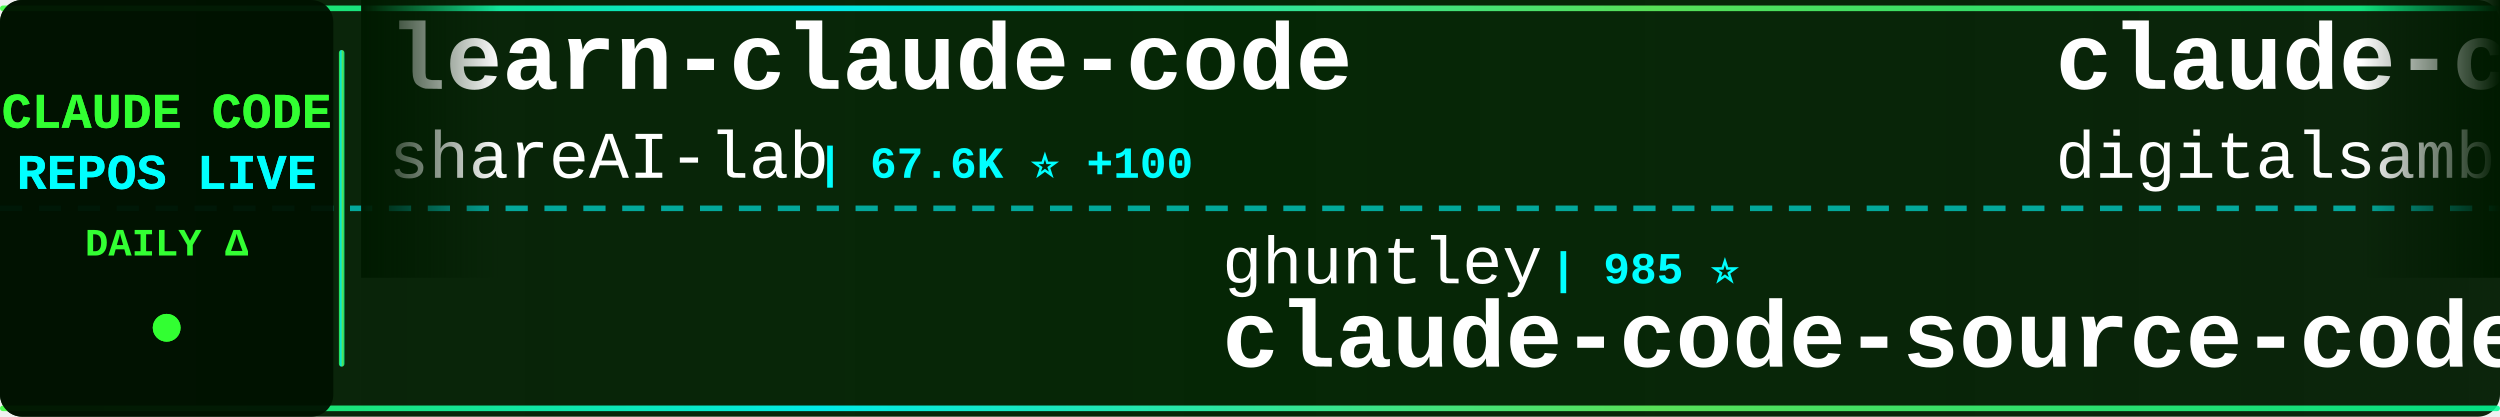
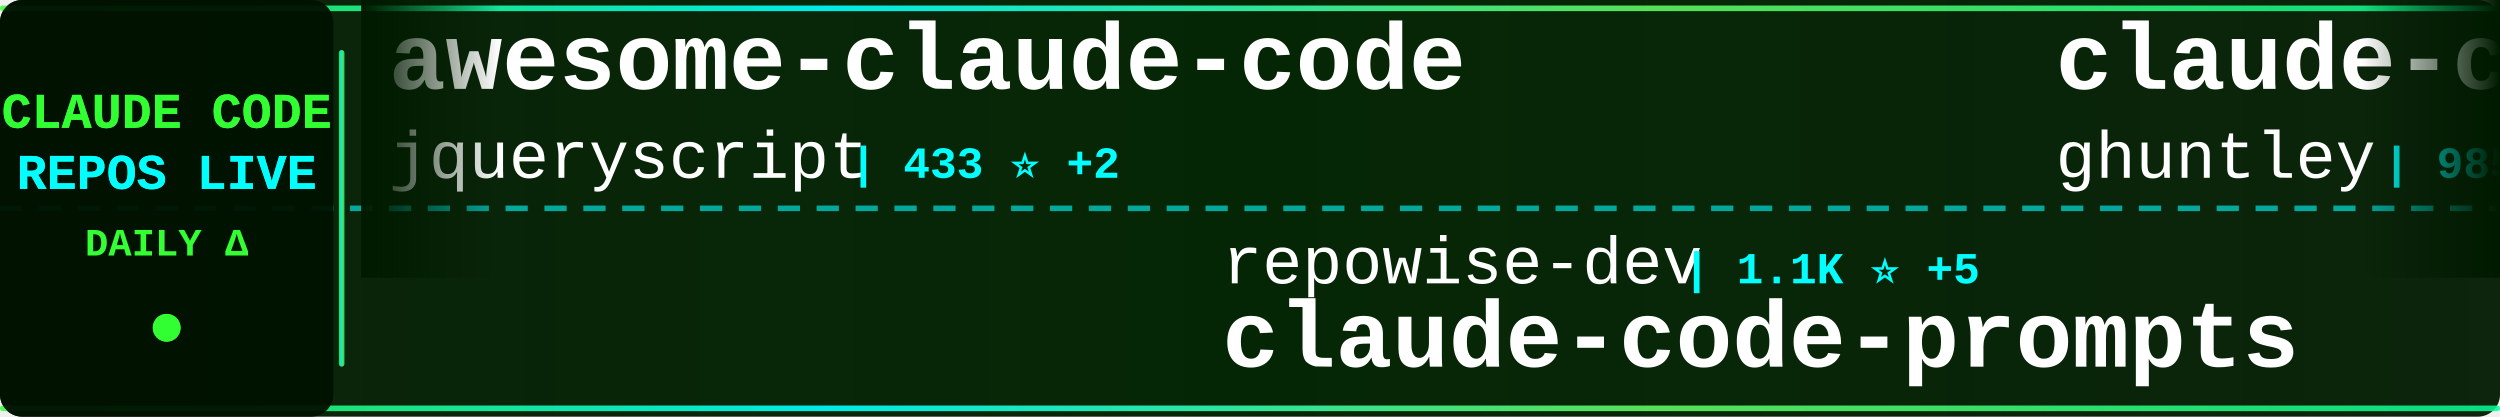
<svg xmlns="http://www.w3.org/2000/svg" width="900" height="150">
  <defs>
    <linearGradient id="tickerBg" x1="0%" y1="0%" x2="100%" y2="0%">
      <stop offset="0%" style="stop-color:#001a00;stop-opacity:0.95" />
      <stop offset="50%" style="stop-color:#002200;stop-opacity:0.98" />
      <stop offset="100%" style="stop-color:#001a00;stop-opacity:0.95" />
    </linearGradient>
    <linearGradient id="borderGrad" x1="0%" y1="0%" x2="100%" y2="0%">
      <stop offset="0%" style="stop-color:#33ff33;stop-opacity:0.85">
        <animate attributeName="stop-opacity" values="0.85;1;0.85" dur="2s" repeatCount="indefinite" />
      </stop>
      <stop offset="33%" style="stop-color:#00ffff;stop-opacity:0.9">
        <animate attributeName="stop-opacity" values="0.9;1;0.9" dur="2.2s" repeatCount="indefinite" />
      </stop>
      <stop offset="66%" style="stop-color:#66ff66;stop-opacity:0.85">
        <animate attributeName="stop-opacity" values="0.85;1;0.85" dur="1.8s" repeatCount="indefinite" />
      </stop>
      <stop offset="100%" style="stop-color:#00ff99;stop-opacity:0.85">
        <animate attributeName="stop-opacity" values="0.85;1;0.85" dur="2s" repeatCount="indefinite" />
      </stop>
    </linearGradient>
    <filter id="textGlow">
      <feGaussianBlur stdDeviation="0.1" result="coloredBlur" />
      <feMerge>
        <feMergeNode in="coloredBlur" />
        <feMergeNode in="SourceGraphic" />
      </feMerge>
    </filter>
    <filter id="metricGlow">
      <feGaussianBlur stdDeviation="0.2" result="coloredBlur" />
      <feMerge>
        <feMergeNode in="coloredBlur" />
        <feMergeNode in="SourceGraphic" />
      </feMerge>
    </filter>
    <linearGradient id="leftFade" x1="0%" y1="0%" x2="100%" y2="0%">
      <stop offset="0%" style="stop-color:#001a00;stop-opacity:1" />
      <stop offset="100%" style="stop-color:#001a00;stop-opacity:0" />
    </linearGradient>
    <linearGradient id="rightFade" x1="0%" y1="0%" x2="100%" y2="0%">
      <stop offset="0%" style="stop-color:#001a00;stop-opacity:0" />
      <stop offset="100%" style="stop-color:#001a00;stop-opacity:1" />
    </linearGradient>
  </defs>
  <rect width="900" height="150" fill="url(#tickerBg)" rx="8" />
  <rect x="0" y="2" width="900" height="2" fill="url(#borderGrad)" rx="1" />
  <rect x="0" y="146" width="900" height="2" fill="url(#borderGrad)" rx="1" />
  <line x1="0" y1="75" x2="900" y2="75" stroke="#00ffff" stroke-width="2" stroke-dasharray="8 6" opacity="0.6" />
  <rect x="0" y="0" width="120" height="150" fill="#001100" opacity="0.95" rx="8" />
  <text x="60" y="46" font-family="'Courier New', monospace" font-size="18" font-weight="bold" fill="#33ff33" text-anchor="middle" filter="url(#textGlow)">
    CLAUDE CODE
  </text>
  <text x="60" y="68" font-family="'Courier New', monospace" font-size="18" font-weight="bold" fill="#00ffff" text-anchor="middle" filter="url(#textGlow)">
    REPOS LIVE
  </text>
  <text x="60" y="92" font-family="'Courier New', monospace" font-size="14" font-weight="bold" fill="#33ff33" text-anchor="middle">
    DAILY Δ
  </text>
  <circle cx="60" cy="118" r="5" fill="#33ff33" filter="url(#metricGlow)">
    <animate attributeName="r" values="4;6;4" dur="1.5s" repeatCount="indefinite" />
    <animate attributeName="opacity" values="0.6;1;0.6" dur="1.5s" repeatCount="indefinite" />
  </circle>
  <rect x="122" y="18" width="2" height="114" fill="url(#borderGrad)" rx="1" />
  <clipPath id="tickerClip">
    <rect x="130" y="0" width="770" height="150" />
  </clipPath>
  <g clip-path="url(#tickerClip)">
    <g id="tickerItems">
      <animateTransform attributeName="transform" attributeType="XML" type="translate" from="0 0" to="-3000 0" dur="54s" repeatCount="indefinite" />
      <g transform="translate(0, 0)">
-         <text x="140" y="32" font-family="'Courier New', monospace" font-size="34" font-weight="bold" fill="#ffffff">learn-claude-code</text>
-         <text x="140" y="64" font-family="'Courier New', monospace" font-size="24" font-weight="normal" fill="#ffffff" opacity="1.0">shareAI-lab</text>
-         <text x="294" y="64" font-family="'Courier New', monospace" font-size="16" font-weight="bold" fill="#00ffff"> | 67.6K ⭐ +100</text>
+         <text x="140" y="32" font-family="'Courier New', monospace" font-size="34" font-weight="bold" fill="#ffffff">awesome-claude-code</text>
+         <text x="140" y="64" font-family="'Courier New', monospace" font-size="24" font-weight="normal" fill="#ffffff" opacity="1.0">jqueryscript</text>
+         <text x="306" y="64" font-family="'Courier New', monospace" font-size="16" font-weight="bold" fill="#00ffff"> | 433 ⭐ +2</text>
      </g>
      <g transform="translate(300, 0)">
-         <text x="140" y="102" font-family="'Courier New', monospace" font-size="24" font-weight="normal" fill="#ffffff" opacity="1.0">ghuntley</text>
-         <text x="258" y="102" font-family="'Courier New', monospace" font-size="16" font-weight="bold" fill="#00ffff"> | 985 ⭐</text>
-         <text x="140" y="132" font-family="'Courier New', monospace" font-size="34" font-weight="bold" fill="#ffffff">claude-code-source-code-...</text>
+         <text x="140" y="102" font-family="'Courier New', monospace" font-size="24" font-weight="normal" fill="#ffffff" opacity="1.0">repowise-dev</text>
+         <text x="306" y="102" font-family="'Courier New', monospace" font-size="16" font-weight="bold" fill="#00ffff"> | 1.1K ⭐ +5</text>
+         <text x="140" y="132" font-family="'Courier New', monospace" font-size="34" font-weight="bold" fill="#ffffff">claude-code-prompts</text>
      </g>
      <g transform="translate(600, 0)">
-         <text x="140" y="32" font-family="'Courier New', monospace" font-size="34" font-weight="bold" fill="#ffffff">claude-code-video-toolki...</text>
-         <text x="140" y="64" font-family="'Courier New', monospace" font-size="24" font-weight="normal" fill="#ffffff" opacity="1.0">digitalsamba</text>
-         <text x="306" y="64" font-family="'Courier New', monospace" font-size="16" font-weight="bold" fill="#00ffff"> | 1.5K ⭐ +15</text>
+         <text x="140" y="32" font-family="'Courier New', monospace" font-size="34" font-weight="bold" fill="#ffffff">claude-code-source-code-...</text>
+         <text x="140" y="64" font-family="'Courier New', monospace" font-size="24" font-weight="normal" fill="#ffffff" opacity="1.0">ghuntley</text>
+         <text x="258" y="64" font-family="'Courier New', monospace" font-size="16" font-weight="bold" fill="#00ffff"> | 985 ⭐</text>
      </g>
      <g transform="translate(900, 0)">
-         <text x="140" y="102" font-family="'Courier New', monospace" font-size="24" font-weight="normal" fill="#ffffff" opacity="1.0">alejandrobalderas</text>
-         <text x="366" y="102" font-family="'Courier New', monospace" font-size="16" font-weight="bold" fill="#00ffff"> | 2.3K ⭐ +11</text>
-         <text x="140" y="132" font-family="'Courier New', monospace" font-size="34" font-weight="bold" fill="#ffffff">claude-code-from-source</text>
+         <text x="140" y="102" font-family="'Courier New', monospace" font-size="24" font-weight="normal" fill="#ffffff" opacity="1.0">Alishahryar1</text>
+         <text x="306" y="102" font-family="'Courier New', monospace" font-size="16" font-weight="bold" fill="#00ffff"> | 36.1K ⭐ +246</text>
+         <text x="140" y="132" font-family="'Courier New', monospace" font-size="34" font-weight="bold" fill="#ffffff">free-claude-code</text>
      </g>
      <g transform="translate(1200, 0)">
-         <text x="140" y="32" font-family="'Courier New', monospace" font-size="34" font-weight="bold" fill="#ffffff">claude-code-analysis</text>
-         <text x="140" y="64" font-family="'Courier New', monospace" font-size="24" font-weight="normal" fill="#ffffff" opacity="1.0">liuup</text>
-         <text x="222" y="64" font-family="'Courier New', monospace" font-size="16" font-weight="bold" fill="#00ffff"> | 3.2K ⭐ +10</text>
+         <text x="140" y="32" font-family="'Courier New', monospace" font-size="34" font-weight="bold" fill="#ffffff">claude-code-source</text>
+         <text x="140" y="64" font-family="'Courier New', monospace" font-size="24" font-weight="normal" fill="#ffffff" opacity="1.0">JrCx7scC</text>
+         <text x="258" y="64" font-family="'Courier New', monospace" font-size="16" font-weight="bold" fill="#00ffff"> | 370 ⭐</text>
      </g>
      <g transform="translate(1500, 0)">
-         <text x="140" y="102" font-family="'Courier New', monospace" font-size="24" font-weight="normal" fill="#ffffff" opacity="1.0">VoltAgent</text>
-         <text x="270" y="102" font-family="'Courier New', monospace" font-size="16" font-weight="bold" fill="#00ffff"> | 22.2K ⭐ +60</text>
-         <text x="140" y="132" font-family="'Courier New', monospace" font-size="34" font-weight="bold" fill="#ffffff">awesome-claude-code-suba...</text>
+         <text x="140" y="102" font-family="'Courier New', monospace" font-size="24" font-weight="normal" fill="#ffffff" opacity="1.0">ChrisWiles</text>
+         <text x="282" y="102" font-family="'Courier New', monospace" font-size="16" font-weight="bold" fill="#00ffff"> | 6.0K ⭐ +3</text>
+         <text x="140" y="132" font-family="'Courier New', monospace" font-size="34" font-weight="bold" fill="#ffffff">claude-code-showcase</text>
      </g>
      <g transform="translate(1800, 0)">
-         <text x="140" y="32" font-family="'Courier New', monospace" font-size="34" font-weight="bold" fill="#ffffff">ClaudeCode</text>
-         <text x="140" y="64" font-family="'Courier New', monospace" font-size="24" font-weight="normal" fill="#ffffff" opacity="1.0">guanshan</text>
-         <text x="258" y="64" font-family="'Courier New', monospace" font-size="16" font-weight="bold" fill="#00ffff"> | 60 ⭐</text>
+         <text x="140" y="32" font-family="'Courier New', monospace" font-size="34" font-weight="bold" fill="#ffffff">sc-claude-code-files</text>
+         <text x="140" y="64" font-family="'Courier New', monospace" font-size="24" font-weight="normal" fill="#ffffff" opacity="1.0">https-deeplearning-ai</text>
+         <text x="414" y="64" font-family="'Courier New', monospace" font-size="16" font-weight="bold" fill="#00ffff"> | 532 ⭐</text>
      </g>
      <g transform="translate(2100, 0)">
        <text x="140" y="102" font-family="'Courier New', monospace" font-size="24" font-weight="normal" fill="#ffffff" opacity="1.0">andrew-kramer-inno</text>
        <text x="378" y="102" font-family="'Courier New', monospace" font-size="16" font-weight="bold" fill="#00ffff"> | 589 ⭐</text>
        <text x="140" y="132" font-family="'Courier New', monospace" font-size="34" font-weight="bold" fill="#ffffff">claude-code-source-build</text>
      </g>
      <g transform="translate(2400, 0)">
-         <text x="140" y="32" font-family="'Courier New', monospace" font-size="34" font-weight="bold" fill="#ffffff">ClaudeCodeAgents</text>
-         <text x="140" y="64" font-family="'Courier New', monospace" font-size="24" font-weight="normal" fill="#ffffff" opacity="1.0">darcyegb</text>
-         <text x="258" y="64" font-family="'Courier New', monospace" font-size="16" font-weight="bold" fill="#00ffff"> | 732 ⭐ +1</text>
+         <text x="140" y="32" font-family="'Courier New', monospace" font-size="34" font-weight="bold" fill="#ffffff">claude_code_src</text>
+         <text x="140" y="64" font-family="'Courier New', monospace" font-size="24" font-weight="normal" fill="#ffffff" opacity="1.0">ponponon</text>
+         <text x="258" y="64" font-family="'Courier New', monospace" font-size="16" font-weight="bold" fill="#00ffff"> | 2.3K ⭐ +3</text>
      </g>
      <g transform="translate(2700, 0)">
-         <text x="140" y="102" font-family="'Courier New', monospace" font-size="24" font-weight="normal" fill="#ffffff" opacity="1.0">carlvellotti</text>
-         <text x="306" y="102" font-family="'Courier New', monospace" font-size="16" font-weight="bold" fill="#00ffff"> | 2.1K ⭐ +1</text>
-         <text x="140" y="132" font-family="'Courier New', monospace" font-size="34" font-weight="bold" fill="#ffffff">claude-code-pm-course</text>
+         <text x="140" y="102" font-family="'Courier New', monospace" font-size="24" font-weight="normal" fill="#ffffff" opacity="1.0">SeemSeam</text>
+         <text x="258" y="102" font-family="'Courier New', monospace" font-size="16" font-weight="bold" fill="#00ffff"> | 3.0K ⭐ +6</text>
+         <text x="140" y="132" font-family="'Courier New', monospace" font-size="34" font-weight="bold" fill="#ffffff">claude_codex_bridge</text>
      </g>
      <g transform="translate(3000, 0)">
-         <text x="140" y="32" font-family="'Courier New', monospace" font-size="34" font-weight="bold" fill="#ffffff">learn-claude-code</text>
-         <text x="140" y="64" font-family="'Courier New', monospace" font-size="24" font-weight="normal" fill="#ffffff" opacity="1.0">shareAI-lab</text>
-         <text x="294" y="64" font-family="'Courier New', monospace" font-size="16" font-weight="bold" fill="#00ffff"> | 67.6K ⭐ +100</text>
+         <text x="140" y="32" font-family="'Courier New', monospace" font-size="34" font-weight="bold" fill="#ffffff">awesome-claude-code</text>
+         <text x="140" y="64" font-family="'Courier New', monospace" font-size="24" font-weight="normal" fill="#ffffff" opacity="1.0">jqueryscript</text>
+         <text x="306" y="64" font-family="'Courier New', monospace" font-size="16" font-weight="bold" fill="#00ffff"> | 433 ⭐ +2</text>
      </g>
      <g transform="translate(3300, 0)">
-         <text x="140" y="102" font-family="'Courier New', monospace" font-size="24" font-weight="normal" fill="#ffffff" opacity="1.0">ghuntley</text>
-         <text x="258" y="102" font-family="'Courier New', monospace" font-size="16" font-weight="bold" fill="#00ffff"> | 985 ⭐</text>
-         <text x="140" y="132" font-family="'Courier New', monospace" font-size="34" font-weight="bold" fill="#ffffff">claude-code-source-code-...</text>
+         <text x="140" y="102" font-family="'Courier New', monospace" font-size="24" font-weight="normal" fill="#ffffff" opacity="1.0">repowise-dev</text>
+         <text x="306" y="102" font-family="'Courier New', monospace" font-size="16" font-weight="bold" fill="#00ffff"> | 1.1K ⭐ +5</text>
+         <text x="140" y="132" font-family="'Courier New', monospace" font-size="34" font-weight="bold" fill="#ffffff">claude-code-prompts</text>
      </g>
      <g transform="translate(3600, 0)">
-         <text x="140" y="32" font-family="'Courier New', monospace" font-size="34" font-weight="bold" fill="#ffffff">claude-code-video-toolki...</text>
-         <text x="140" y="64" font-family="'Courier New', monospace" font-size="24" font-weight="normal" fill="#ffffff" opacity="1.0">digitalsamba</text>
-         <text x="306" y="64" font-family="'Courier New', monospace" font-size="16" font-weight="bold" fill="#00ffff"> | 1.5K ⭐ +15</text>
+         <text x="140" y="32" font-family="'Courier New', monospace" font-size="34" font-weight="bold" fill="#ffffff">claude-code-source-code-...</text>
+         <text x="140" y="64" font-family="'Courier New', monospace" font-size="24" font-weight="normal" fill="#ffffff" opacity="1.0">ghuntley</text>
+         <text x="258" y="64" font-family="'Courier New', monospace" font-size="16" font-weight="bold" fill="#00ffff"> | 985 ⭐</text>
      </g>
      <g transform="translate(3900, 0)">
-         <text x="140" y="102" font-family="'Courier New', monospace" font-size="24" font-weight="normal" fill="#ffffff" opacity="1.0">alejandrobalderas</text>
-         <text x="366" y="102" font-family="'Courier New', monospace" font-size="16" font-weight="bold" fill="#00ffff"> | 2.3K ⭐ +11</text>
-         <text x="140" y="132" font-family="'Courier New', monospace" font-size="34" font-weight="bold" fill="#ffffff">claude-code-from-source</text>
+         <text x="140" y="102" font-family="'Courier New', monospace" font-size="24" font-weight="normal" fill="#ffffff" opacity="1.0">Alishahryar1</text>
+         <text x="306" y="102" font-family="'Courier New', monospace" font-size="16" font-weight="bold" fill="#00ffff"> | 36.1K ⭐ +246</text>
+         <text x="140" y="132" font-family="'Courier New', monospace" font-size="34" font-weight="bold" fill="#ffffff">free-claude-code</text>
      </g>
    </g>
  </g>
  <rect x="130" y="0" width="50" height="100" fill="url(#leftFade)" />
  <rect x="850" y="0" width="50" height="100" fill="url(#rightFade)" />
</svg>
